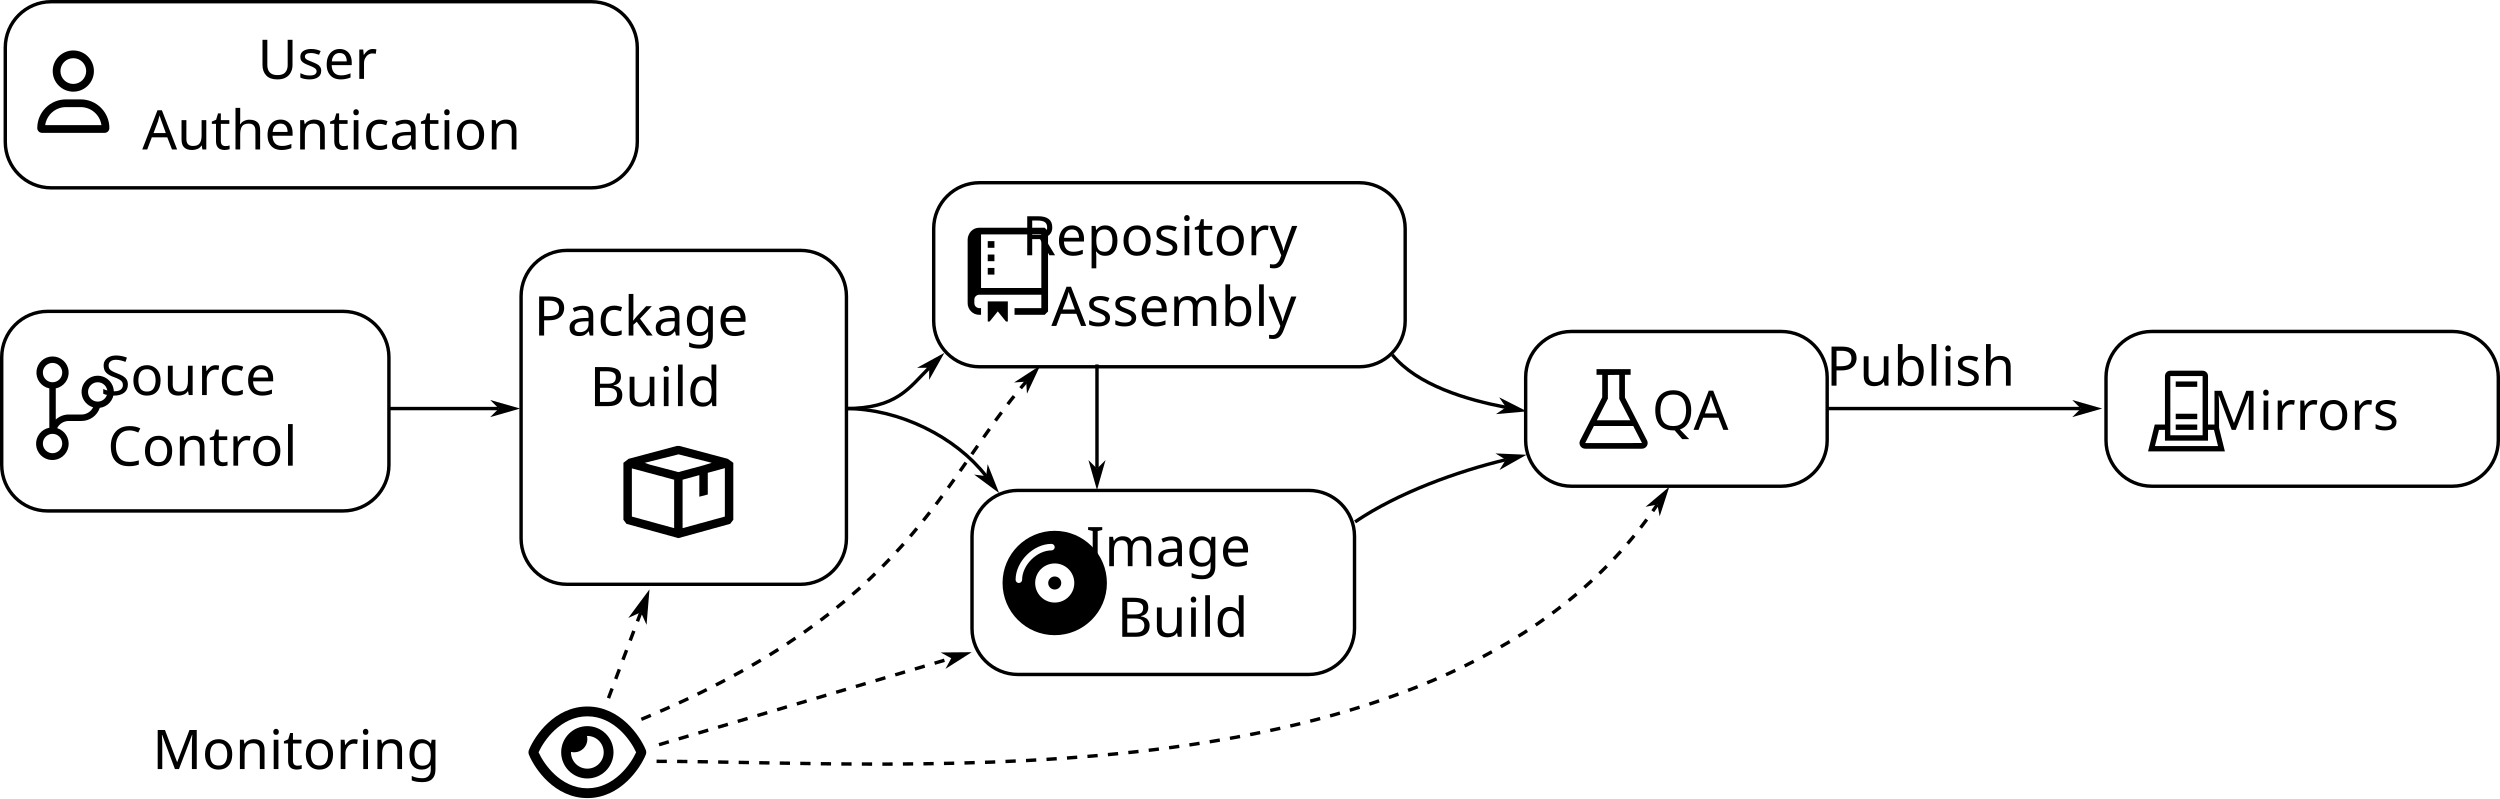
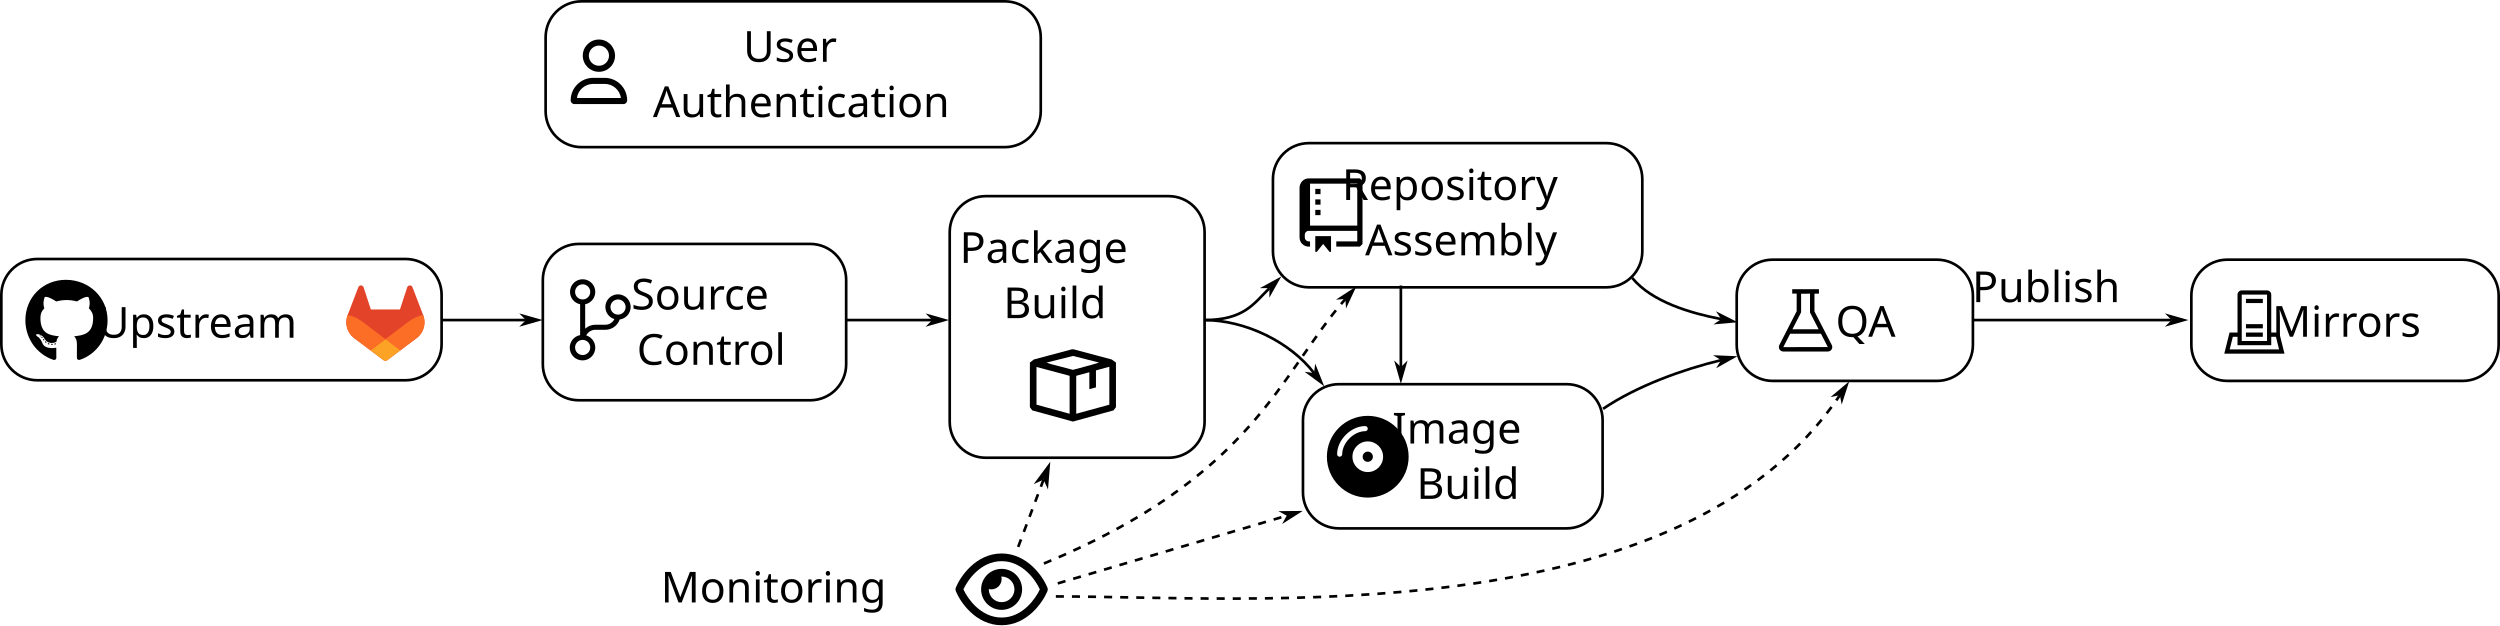
- <svg xmlns="http://www.w3.org/2000/svg" width="290.098mm" height="92.61mm" viewBox="0 0 290.098 92.61" version="1.1" id="svg5">
+ <svg xmlns="http://www.w3.org/2000/svg" width="370.304mm" height="92.61mm" viewBox="0 0 370.304 92.61" version="1.1" id="svg5">
  <defs id="defs2">
    <marker style="overflow:visible" id="Arrow1L" refX="0" refY="0" orient="auto-start-reverse" markerWidth="8.75" markerHeight="5" viewBox="0 0 8.75 5" preserveAspectRatio="xMidYMid">
      <path style="fill:context-stroke;fill-rule:evenodd;stroke:none" d="M 0,0 5,-5 -12.5,0 5,5 Z" id="arrow1L" transform="scale(-0.5)" />
    </marker>
    <marker style="overflow:visible" id="Arrow1L-2" refX="0" refY="0" orient="auto-start-reverse" markerWidth="8.75" markerHeight="5" viewBox="0 0 8.75 5" preserveAspectRatio="xMidYMid">
      <path style="fill:context-stroke;fill-rule:evenodd;stroke:none" d="M 0,0 5,-5 -12.5,0 5,5 Z" id="arrow1L-0" transform="scale(-0.5)" />
    </marker>
    <marker style="overflow:visible" id="Arrow1L-3" refX="0" refY="0" orient="auto-start-reverse" markerWidth="8.75" markerHeight="5" viewBox="0 0 8.75 5" preserveAspectRatio="xMidYMid">
      <path style="fill:context-stroke;fill-rule:evenodd;stroke:none" d="M 0,0 5,-5 -12.5,0 5,5 Z" id="arrow1L-7" transform="scale(-0.5)" />
    </marker>
    <marker style="overflow:visible" id="Arrow1L-3-9" refX="0" refY="0" orient="auto-start-reverse" markerWidth="8.75" markerHeight="5" viewBox="0 0 8.75 5" preserveAspectRatio="xMidYMid">
      <path style="fill:context-stroke;fill-rule:evenodd;stroke:none" d="M 0,0 5,-5 -12.5,0 5,5 Z" id="arrow1L-7-2" transform="scale(-0.5)" />
    </marker>
    <marker style="overflow:visible" id="Arrow1L-8" refX="0" refY="0" orient="auto-start-reverse" markerWidth="8.75" markerHeight="5" viewBox="0 0 8.75 5" preserveAspectRatio="xMidYMid">
      <path style="fill:context-stroke;fill-rule:evenodd;stroke:none" d="M 0,0 5,-5 -12.5,0 5,5 Z" id="arrow1L-9" transform="scale(-0.5)" />
    </marker>
    <marker style="overflow:visible" id="Arrow1L-8-2" refX="0" refY="0" orient="auto-start-reverse" markerWidth="10" markerHeight="10" viewBox="0 0 8.75 5" preserveAspectRatio="xMidYMid">
      <path style="fill:context-stroke;fill-rule:evenodd;stroke:none" d="M 0,0 5,-5 -12.5,0 5,5 Z" id="arrow1L-9-9" transform="scale(-0.5)" />
    </marker>
    <marker style="overflow:visible" id="Arrow1L-8-2-1" refX="0" refY="0" orient="auto-start-reverse" markerWidth="8.75" markerHeight="5" viewBox="0 0 8.75 5" preserveAspectRatio="xMidYMid">
      <path style="fill:context-stroke;fill-rule:evenodd;stroke:none" d="M 0,0 5,-5 -12.5,0 5,5 Z" id="arrow1L-9-9-9" transform="scale(-0.5)" />
    </marker>
    <marker style="overflow:visible" id="Arrow1L-2-3" refX="0" refY="0" orient="auto-start-reverse" markerWidth="8.75" markerHeight="5" viewBox="0 0 8.75 5" preserveAspectRatio="xMidYMid">
      <path style="fill:context-stroke;fill-rule:evenodd;stroke:none" d="M 0,0 5,-5 -12.5,0 5,5 Z" id="arrow1L-0-6" transform="scale(-0.5)" />
    </marker>
    <marker style="overflow:visible" id="Arrow1L-2-3-0" refX="0" refY="0" orient="auto-start-reverse" markerWidth="8.75" markerHeight="5" viewBox="0 0 8.75 5" preserveAspectRatio="xMidYMid">
      <path style="fill:context-stroke;fill-rule:evenodd;stroke:none" d="M 0,0 5,-5 -12.5,0 5,5 Z" id="arrow1L-0-6-6" transform="scale(-0.5)" />
    </marker>
    <marker style="overflow:visible" id="Arrow1L-8-2-1-4" refX="0" refY="0" orient="auto-start-reverse" markerWidth="8.75" markerHeight="5" viewBox="0 0 8.75 5" preserveAspectRatio="xMidYMid">
      <path style="fill:context-stroke;fill-rule:evenodd;stroke:none" d="M 0,0 5,-5 -12.5,0 5,5 Z" id="arrow1L-9-9-9-6" transform="scale(-0.5)" />
    </marker>
    <marker style="overflow:visible" id="Arrow1L-8-2-1-9" refX="0" refY="0" orient="auto-start-reverse" markerWidth="8.75" markerHeight="5" viewBox="0 0 8.75 5" preserveAspectRatio="xMidYMid">
      <path style="fill:context-stroke;fill-rule:evenodd;stroke:none" d="M 0,0 5,-5 -12.5,0 5,5 Z" id="arrow1L-9-9-9-60" transform="scale(-0.5)" />
    </marker>
+     <marker style="overflow:visible" id="Arrow1L-7" refX="0" refY="0" orient="auto-start-reverse" markerWidth="8.75" markerHeight="5" viewBox="0 0 8.75 5" preserveAspectRatio="xMidYMid">
+       <path style="fill:context-stroke;fill-rule:evenodd;stroke:none" d="M 0,0 5,-5 -12.5,0 5,5 Z" id="arrow1L-4" transform="scale(-0.5)" />
+     </marker>
  </defs>
-   <g id="layer1" transform="translate(-16.93149,-42.00386)">
+   <g id="layer1" transform="translate(63.27405,-42.00386)">
    <text xml:space="preserve" style="font-size:6.35px;font-family:Comfortaa;-inkscape-font-specification:'Comfortaa, Normal';text-align:center;text-anchor:middle;fill:#000000;fill-opacity:1;stroke-width:0.2;stroke-dasharray:2.644, 2.644" x="243.935" y="86.751" id="text5872-3-6-9">
      <tspan style="font-style:normal;font-variant:normal;font-weight:normal;font-stretch:normal;font-family:'Fira Code';-inkscape-font-specification:'Fira Code';fill:#000000;fill-opacity:1;stroke-width:0.2" x="243.935" y="86.751" id="tspan8426-6">Publish</tspan>
+     </text>
+     <text xml:space="preserve" style="font-size:6.35px;font-family:Comfortaa;-inkscape-font-specification:'Comfortaa, Normal';text-align:center;text-anchor:middle;fill:#000000;fill-opacity:1;stroke-width:0.2;stroke-dasharray:2.644, 2.644" x="-29.889" y="92.026" id="text5872-3-6-9-5">
+       <tspan style="font-style:normal;font-variant:normal;font-weight:normal;font-stretch:normal;font-family:'Fira Code';-inkscape-font-specification:'Fira Code';fill:#000000;fill-opacity:1;stroke-width:0.2" x="-29.889" y="92.026" id="tspan8426-6-4">Upstream</tspan>
    </text>
    <text xml:space="preserve" style="font-size:6.35px;font-family:Comfortaa;-inkscape-font-specification:'Comfortaa, Normal';text-align:center;text-anchor:middle;fill:#000000;fill-opacity:1;stroke-width:0.2;stroke-dasharray:2.644, 2.644" x="55.442" y="131.244" id="text5872-3-6-9-3">
      <tspan style="font-style:normal;font-variant:normal;font-weight:normal;font-stretch:normal;font-family:'Fira Code';-inkscape-font-specification:'Fira Code';fill:#000000;fill-opacity:1;stroke-width:0.2" x="55.442" y="131.244" id="tspan8426-6-61">Monitoring</tspan>
    </text>
-     <g id="g14819" transform="translate(3.301137,25.59)" style="stroke-dasharray:none">
-       <text xml:space="preserve" style="font-size:6.35px;font-family:Comfortaa;-inkscape-font-specification:'Comfortaa, Normal';text-align:center;text-anchor:middle;fill:#000000;fill-opacity:1;stroke-width:0.2;stroke-dasharray:none" x="42.901" y="62.258" id="text5872-3">
-         <tspan style="font-style:normal;font-variant:normal;font-weight:normal;font-stretch:normal;font-family:'Fira Code';-inkscape-font-specification:'Fira Code';fill:#000000;fill-opacity:1;stroke-width:0.2;stroke-dasharray:none" x="42.901" y="62.258" id="tspan6134-7">Source</tspan>
-         <tspan style="font-style:normal;font-variant:normal;font-weight:normal;font-stretch:normal;font-family:'Fira Code';-inkscape-font-specification:'Fira Code';fill:#000000;fill-opacity:1;stroke-width:0.2;stroke-dasharray:none" x="42.901" y="70.45" id="tspan6177">Control</tspan>
-       </text>
-       <path d="m 26.839,61.894 a 1.872,1.872 0 0 0 -2.986,-1.513 1.871,1.871 0 0 0 0.579,3.297 1.496,1.496 0 0 1 -1.336,0.836 h -1.497 a 2.231,2.231 0 0 0 -1.497,0.583 V 61.482 a 1.871,1.871 0 1 0 -0.748,0 v 4.566 a 1.891,1.891 0 1 0 0.909,0.05 1.497,1.497 0 0 1 1.336,-0.835 h 1.497 a 2.246,2.246 0 0 0 2.115,-1.522 1.871,1.871 0 0 0 1.628,-1.846 z m -8.234,-2.246 a 1.123,1.123 0 1 1 2.246,0 1.123,1.123 0 0 1 -2.246,0 z m 2.246,8.233 a 1.123,1.123 0 1 1 -2.246,0 1.123,1.123 0 0 1 2.246,0 z m 4.117,-4.865 a 1.123,1.123 0 1 1 0,-2.246 1.123,1.123 0 0 1 0,2.246 z" id="path11817" style="stroke-width:0.501;stroke-dasharray:none" />
-       <rect style="fill:none;fill-opacity:1;stroke:#000000;stroke-width:0.397;stroke-dasharray:none;stroke-dashoffset:0;stroke-opacity:1" id="rect13110" width="44.931" height="23.157" x="13.829" y="52.545" ry="5.323" />
-     </g>
+     <text xml:space="preserve" style="font-size:6.35px;font-family:Comfortaa;-inkscape-font-specification:'Comfortaa, Normal';text-align:center;text-anchor:middle;fill:#000000;fill-opacity:1;stroke-width:0.2;stroke-dasharray:none" x="46.202" y="87.848" id="text5872-3">
+       <tspan style="font-style:normal;font-variant:normal;font-weight:normal;font-stretch:normal;font-family:'Fira Code';-inkscape-font-specification:'Fira Code';fill:#000000;fill-opacity:1;stroke-width:0.2;stroke-dasharray:none" x="46.202" y="87.848" id="tspan6134-7">Source</tspan>
+       <tspan style="font-style:normal;font-variant:normal;font-weight:normal;font-stretch:normal;font-family:'Fira Code';-inkscape-font-specification:'Fira Code';fill:#000000;fill-opacity:1;stroke-width:0.2;stroke-dasharray:none" x="46.202" y="96.04" id="tspan6177">Control</tspan>
+     </text>
+     <path d="m 30.14,87.484 a 1.872,1.872 0 0 0 -2.986,-1.513 1.871,1.871 0 0 0 0.579,3.297 1.496,1.496 0 0 1 -1.336,0.836 h -1.497 a 2.231,2.231 0 0 0 -1.497,0.583 v -3.615 a 1.871,1.871 0 1 0 -0.748,0 v 4.566 a 1.891,1.891 0 1 0 0.909,0.05 1.497,1.497 0 0 1 1.336,-0.835 h 1.497 a 2.246,2.246 0 0 0 2.115,-1.522 1.871,1.871 0 0 0 1.628,-1.846 z M 21.907,85.238 a 1.123,1.123 0 1 1 2.246,0 1.123,1.123 0 0 1 -2.246,0 z m 2.246,8.233 a 1.123,1.123 0 1 1 -2.246,0 1.123,1.123 0 0 1 2.246,0 z m 4.117,-4.865 a 1.123,1.123 0 1 1 0,-2.246 1.123,1.123 0 0 1 0,2.246 z" id="path11817" style="stroke-width:0.501;stroke-dasharray:none" />
+     <rect style="fill:none;fill-opacity:1;stroke:#000000;stroke-width:0.397;stroke-dasharray:none;stroke-dashoffset:0;stroke-opacity:1" id="rect13110" width="44.931" height="23.157" x="17.13" y="78.135" ry="5.323" />
+     <rect style="fill:none;fill-opacity:1;stroke:#000000;stroke-width:0.397;stroke-dasharray:none;stroke-dashoffset:0;stroke-opacity:1" id="rect13110-8" width="65.213" height="17.961" x="-63.076" y="80.367" ry="5.323" />
    <text xml:space="preserve" style="font-size:6.35px;font-family:Comfortaa;-inkscape-font-specification:'Comfortaa, Normal';text-align:center;text-anchor:middle;fill:#000000;fill-opacity:1;stroke-width:0.2;stroke-dasharray:2.644, 2.644" x="97.107" y="80.936" id="text5872">
      <tspan id="tspan5870" style="font-style:normal;font-variant:normal;font-weight:normal;font-stretch:normal;font-family:'Fira Code';-inkscape-font-specification:'Fira Code';fill:#000000;fill-opacity:1;stroke-width:0.2" x="97.107" y="80.936">Package</tspan>
      <tspan style="font-style:normal;font-variant:normal;font-weight:normal;font-stretch:normal;font-family:'Fira Code';-inkscape-font-specification:'Fira Code';fill:#000000;fill-opacity:1;stroke-width:0.2" x="97.107" y="89.128" id="tspan6134">Build</tspan>
    </text>
    <rect style="fill:none;fill-opacity:1;stroke:#000000;stroke-width:0.397;stroke-dasharray:none;stroke-dashoffset:0;stroke-opacity:1" id="rect13110-6" width="37.754" height="38.747" x="77.398" y="71.059" ry="5.323" />
    <path fill-rule="evenodd" clip-rule="evenodd" d="m 95.756,93.746 5.63,1.501 0.638,0.461 v 6.611 l -0.363,0.471 -6.013,1.658 -6.022,-1.658 -0.353,-0.471 v -6.611 l 0.598,-0.461 5.62,-1.501 z m -0.088,0.981 -3.923,0.981 0.539,0.196 3.364,0.883 2.943,-0.794 0.932,-0.284 z m -5.414,7.219 4.904,1.344 V 97.67 L 90.253,96.355 Z m 5.885,-4.276 v 5.62 l 4.904,-1.344 v -5.62 l -1.981,0.542 v 2.518 l -0.981,0.255 v -2.504 z" id="path13522" style="stroke-width:0.981" />
    <g id="g25222" transform="translate(3.301137,28.0569)" style="stroke-dasharray:none">
      <text xml:space="preserve" style="font-size:6.35px;font-family:Comfortaa;-inkscape-font-specification:'Comfortaa, Normal';text-align:center;text-anchor:middle;fill:#000000;fill-opacity:1;stroke-width:0.2;stroke-dasharray:none" x="155.624" y="43.571" id="text5872-3-6">
        <tspan style="font-style:normal;font-variant:normal;font-weight:normal;font-stretch:normal;font-family:'Fira Code';-inkscape-font-specification:'Fira Code';fill:#000000;fill-opacity:1;stroke-width:0.2;stroke-dasharray:none" x="155.624" y="43.571" id="tspan6177-9">Repository</tspan>
        <tspan style="font-style:normal;font-variant:normal;font-weight:normal;font-stretch:normal;font-family:'Fira Code';-inkscape-font-specification:'Fira Code';fill:#000000;fill-opacity:1;stroke-width:0.2;stroke-dasharray:none" x="155.624" y="51.763" id="tspan8426">Assembly</tspan>
      </text>
      <path fill-rule="evenodd" clip-rule="evenodd" d="m 135.244,47.368 v -6.607 l -0.389,-0.389 h -7.587 a 1.477,1.477 0 0 0 -0.521,0.101 1.376,1.376 0 0 0 -0.731,0.777 1.321,1.321 0 0 0 -0.101,0.482 v 7.385 a 1.321,1.321 0 0 0 0.101,0.521 c 0.138,0.332 0.4,0.597 0.731,0.738 a 1.477,1.477 0 0 0 0.521,0.101 h 0.202 v -0.777 h -0.202 a 0.56,0.56 0 0 1 -0.225,-0.047 0.575,0.575 0 0 1 -0.311,-0.311 0.723,0.723 0 0 1 -0.039,-0.225 v -0.389 a 0.723,0.723 0 0 1 0.039,-0.225 0.575,0.575 0 0 1 0.311,-0.311 0.56,0.56 0 0 1 0.222,-0.047 h 7.201 v 1.555 h -3.109 v 0.777 h 3.498 l 0.389,-0.389 z m -7.774,0 v -6.219 h 6.996 v 6.219 z m 0.777,-5.441 h 0.777 v 0.777 h -0.777 z m 0,1.555 h 0.777 v 0.777 h -0.777 z m 0.777,1.555 h -0.777 v 0.777 h 0.777 z m 0.389,5.045 -0.948,1.174 h -0.218 V 48.922 h 2.332 v 2.332 h -0.218 z" id="path16040" style="stroke-width:0.777;stroke-dasharray:none" />
      <rect style="fill:none;fill-opacity:1;stroke:#000000;stroke-width:0.397;stroke-dasharray:none;stroke-dashoffset:0;stroke-opacity:1" id="rect13110-6-8-7" width="54.711" height="21.357" x="121.975" y="35.149" ry="5.323" />
    </g>
    <text xml:space="preserve" style="font-size:6.35px;font-family:Comfortaa;-inkscape-font-specification:'Comfortaa, Normal';text-align:center;text-anchor:middle;fill:#000000;fill-opacity:1;stroke-width:0.2;stroke-dasharray:2.644, 2.644" x="59.535" y="51.154" id="text5872-3-6-0">
      <tspan style="font-style:normal;font-variant:normal;font-weight:normal;font-stretch:normal;font-family:'Fira Code';-inkscape-font-specification:'Fira Code';fill:#000000;fill-opacity:1;stroke-width:0.2" x="59.535" y="51.154" id="tspan8426-1">User</tspan>
      <tspan style="font-style:normal;font-variant:normal;font-weight:normal;font-stretch:normal;font-family:'Fira Code';-inkscape-font-specification:'Fira Code';fill:#000000;fill-opacity:1;stroke-width:0.2" x="59.535" y="59.346" id="tspan36802">Authentication</tspan>
    </text>
    <rect style="fill:none;fill-opacity:1;stroke:#000000;stroke-width:0.397;stroke-dasharray:none;stroke-dashoffset:0;stroke-opacity:1" id="rect13110-6-8-7-5" width="73.339" height="21.598" x="17.545" y="42.202" ry="5.323" />
    <path d="m 26.932,50.25 a 1.494,1.494 0 1 0 -2.988,0 1.494,1.494 0 1 0 2.988,0 z m -3.884,0 a 2.39,2.39 0 1 1 4.781,0 2.39,2.39 0 1 1 -4.781,0 z m -0.872,6.274 h 6.525 c -0.166,-1.182 -1.182,-2.091 -2.409,-2.091 h -1.707 c -1.227,0 -2.243,0.909 -2.409,2.091 z M 21.256,56.866 c 0,-1.839 1.49,-3.33 3.33,-3.33 h 1.707 c 1.839,0 3.33,1.49 3.33,3.33 0,0.306 -0.248,0.555 -0.555,0.555 h -7.257 c -0.306,0 -0.555,-0.248 -0.555,-0.555 z" id="path37221" style="stroke-width:0.019" />
    <g id="g25188" transform="translate(3.301137,28.0569)" style="stroke-dasharray:none">
      <text xml:space="preserve" style="font-size:6.35px;font-family:Comfortaa;-inkscape-font-specification:'Comfortaa, Normal';text-align:center;text-anchor:middle;fill:#000000;fill-opacity:1;stroke-width:0.2;stroke-dasharray:none" x="156.646" y="79.645" id="text5872-1">
        <tspan id="tspan5870-2" style="font-style:normal;font-variant:normal;font-weight:normal;font-stretch:normal;font-family:'Fira Code';-inkscape-font-specification:'Fira Code';fill:#000000;fill-opacity:1;stroke-width:0.2;stroke-dasharray:none" x="156.646" y="79.645">Image</tspan>
        <tspan style="font-style:normal;font-variant:normal;font-weight:normal;font-stretch:normal;font-family:'Fira Code';-inkscape-font-specification:'Fira Code';fill:#000000;fill-opacity:1;stroke-width:0.2;stroke-dasharray:none" x="156.646" y="87.837" id="tspan6134-70">Build</tspan>
      </text>
      <rect style="fill:none;fill-opacity:1;stroke:#000000;stroke-width:0.397;stroke-dasharray:none;stroke-dashoffset:0;stroke-opacity:1" id="rect13110-6-8" width="44.385" height="21.357" x="126.422" y="70.854" ry="5.323" />
      <path d="m 129.966,81.598 a 6.054,6.054 0 1 1 12.109,0 6.054,6.054 0 1 1 -12.109,0 z m 6.054,0.757 a 0.757,0.757 0 1 1 0,-1.514 0.757,0.757 0 1 1 0,1.514 z m -2.27,-0.757 a 2.27,2.27 0 1 0 4.541,0 2.27,2.27 0 1 0 -4.541,0 z m -1.514,-0.378 c 0,-0.828 0.414,-1.682 1.069,-2.337 0.655,-0.655 1.509,-1.069 2.337,-1.069 0.208,0 0.378,-0.17 0.378,-0.378 0,-0.208 -0.17,-0.378 -0.378,-0.378 -1.074,0 -2.11,0.527 -2.873,1.289 -0.764,0.762 -1.289,1.8 -1.289,2.873 0,0.208 0.17,0.378 0.378,0.378 0.208,0 0.378,-0.17 0.378,-0.378 z" id="path15915" style="stroke-width:0.024;stroke-dasharray:none" />
    </g>
    <g id="g25729" transform="translate(36.83577,23.91572)" style="stroke-dasharray:none">
      <text xml:space="preserve" style="font-size:6.35px;font-family:Comfortaa;-inkscape-font-specification:'Comfortaa, Normal';text-align:center;text-anchor:middle;fill:#000000;fill-opacity:1;stroke-width:0.2;stroke-dasharray:none" x="253.241" y="67.966" id="text5872-3-6-9-0">
        <tspan style="font-style:normal;font-variant:normal;font-weight:normal;font-stretch:normal;font-family:'Fira Code';-inkscape-font-specification:'Fira Code';fill:#000000;fill-opacity:1;stroke-width:0.2;stroke-dasharray:none" x="253.241" y="67.966" id="tspan8426-6-6">Mirrors</tspan>
      </text>
      <rect style="fill:none;fill-opacity:1;stroke:#000000;stroke-width:0.397;stroke-dasharray:none;stroke-dashoffset:0;stroke-opacity:1" id="rect13110-6-8-7-9" width="45.521" height="17.957" x="224.475" y="56.551" ry="5.323" />
      <path d="m 232.564,62.352 h 2.498 v 0.625 h -2.498 z m 0,3.747 h 2.498 v 0.625 h -2.498 z m 0,1.249 h 2.498 v 0.625 h -2.498 z m 5.708,3.123 h -8.918 l 0.781,-3.123 h 1.18 v -5.621 a 0.593,0.593 0 0 1 0.049,-0.239 c 0.033,-0.075 0.077,-0.141 0.132,-0.2 a 0.576,0.576 0 0 1 0.2,-0.137 0.631,0.631 0 0 1 0.244,-0.049 h 3.747 a 0.593,0.593 0 0 1 0.239,0.049 c 0.075,0.032 0.141,0.077 0.2,0.132 a 0.576,0.576 0 0 1 0.137,0.2 c 0.033,0.078 0.049,0.16 0.049,0.244 v 5.621 h 1.18 z m -6.333,-1.874 h 3.747 v -6.87 h -3.747 z m 5.533,1.249 -0.468,-1.874 h -0.693 v 1.249 h -4.996 v -1.249 h -0.693 l -0.468,1.874 z" id="path23869" style="stroke-width:0.625;stroke-dasharray:none" />
    </g>
    <text xml:space="preserve" style="font-size:6.35px;font-family:Comfortaa;-inkscape-font-specification:'Comfortaa, Normal';text-align:center;text-anchor:middle;fill:#000000;fill-opacity:1;stroke-width:0.2;stroke-dasharray:2.644, 2.644" x="217.189" y="91.882" id="text5872-3-6-9-0-8">
      <tspan style="font-style:normal;font-variant:normal;font-weight:normal;font-stretch:normal;font-family:'Fira Code';-inkscape-font-specification:'Fira Code';fill:#000000;fill-opacity:1;stroke-width:0.2" x="217.189" y="91.882" id="tspan8426-6-6-4">QA</tspan>
    </text>
    <rect style="fill:none;fill-opacity:1;stroke:#000000;stroke-width:0.397;stroke-dasharray:none;stroke-dashoffset:0;stroke-opacity:1" id="rect13110-6-8-7-9-5" width="34.988" height="17.957" x="193.968" y="80.467" ry="5.323" />
    <path style="fill:none;fill-opacity:1;stroke:#000000;stroke-width:0.397;stroke-dasharray:none;stroke-dashoffset:0;stroke-opacity:1;marker-end:url(#Arrow1L)" d="M 62.108,89.412 H 74.808" id="path25390" />
+     <path style="fill:none;fill-opacity:1;stroke:#000000;stroke-width:0.397;stroke-dasharray:none;stroke-dashoffset:0;stroke-opacity:1;marker-end:url(#Arrow1L-7)" d="M 2.114,89.412 H 14.623" id="path25390-3" />
    <path style="fill:none;fill-opacity:1;stroke:#000000;stroke-width:0.397;stroke-dasharray:none;stroke-dashoffset:0;stroke-opacity:1;marker-end:url(#Arrow1L-8)" d="M 144.224,84.293 V 96.384" id="path25390-7" />
    <path style="fill:none;fill-opacity:1;stroke:#000000;stroke-width:0.397;stroke-dasharray:1.191, 1.191;stroke-dashoffset:0;stroke-opacity:1;marker-end:url(#Arrow1L-8-2)" d="m 87.538,123.016 3.759,-9.967" id="path25390-7-3" />
    <path style="fill:none;fill-opacity:1;stroke:#000000;stroke-width:0.397;stroke-dasharray:1.191, 1.191;stroke-dashoffset:0;stroke-opacity:1;marker-end:url(#Arrow1L-8-2-1)" d="M 93.402,128.416 127.313,118.386" id="path25390-7-3-4" />
    <path style="fill:none;fill-opacity:1;stroke:#000000;stroke-width:0.397;stroke-dasharray:1.191, 1.191;stroke-dashoffset:0;stroke-opacity:1;marker-end:url(#Arrow1L-8-2-1-9)" d="M 91.354,125.475 C 122.436,112.586 126.227,97.496 136.005,86.29" id="path25390-7-3-4-0" />
    <path style="fill:none;fill-opacity:1;stroke:#000000;stroke-width:0.397;stroke-dasharray:1.191, 1.191;stroke-dashoffset:0;stroke-opacity:1;marker-end:url(#Arrow1L-8-2-1-4)" d="m 93.121,130.348 c 28.677,0 92.303,5.588 116.13,-29.802" id="path25390-7-3-4-8" />
    <path style="fill:none;fill-opacity:1;stroke:#000000;stroke-width:0.397;stroke-dasharray:none;stroke-dashoffset:0;stroke-opacity:1;marker-end:url(#Arrow1L-3)" d="m 115.06,89.412 c 5.957,0 7.349,-2.409 9.694,-4.723" id="path25390-5" />
    <path style="fill:none;fill-opacity:1;stroke:#000000;stroke-width:0.397;stroke-dasharray:none;stroke-dashoffset:0;stroke-opacity:1;marker-end:url(#Arrow1L-3-9)" d="m 115.06,89.412 c 6.198,0 12.804,3.294 16.298,7.843" id="path25390-5-2" />
    <path style="fill:none;fill-opacity:1;stroke:#000000;stroke-width:0.397;stroke-dasharray:none;stroke-dashoffset:0;stroke-opacity:1;marker-end:url(#Arrow1L-2)" d="m 228.883,89.412 h 29.504" id="path25390-2" />
    <path style="fill:none;fill-opacity:1;stroke:#000000;stroke-width:0.397;stroke-dasharray:none;stroke-dashoffset:0;stroke-opacity:1;marker-end:url(#Arrow1L-2-3)" d="m 178.497,83.177 c 2.887,3.537 8.657,5.224 13.185,6.094" id="path25390-2-1" />
    <path style="fill:none;fill-opacity:1;stroke:#000000;stroke-width:0.397;stroke-dasharray:none;stroke-dashoffset:0;stroke-opacity:1;marker-end:url(#Arrow1L-2-3-0)" d="m 174.173,102.561 c 4.988,-3.387 11.904,-5.872 17.486,-7.21" id="path25390-2-1-3" />
    <path d="m 85.087,125.125 c -1.547,0 -2.818,0.702 -3.793,1.606 -0.913,0.849 -1.544,1.857 -1.867,2.569 0.323,0.712 0.954,1.72 1.865,2.569 0.977,0.904 2.249,1.606 3.796,1.606 1.547,0 2.818,-0.702 3.793,-1.606 0.913,-0.849 1.544,-1.857 1.867,-2.569 -0.323,-0.712 -0.954,-1.72 -1.865,-2.569 -0.977,-0.904 -2.249,-1.606 -3.796,-1.606 z m -4.569,0.773 c 1.117,-1.039 2.652,-1.912 4.569,-1.912 1.917,0 3.452,0.873 4.569,1.912 1.11,1.032 1.853,2.263 2.206,3.11 0.078,0.187 0.078,0.396 0,0.584 -0.353,0.847 -1.096,2.08 -2.206,3.11 -1.117,1.039 -2.652,1.912 -4.569,1.912 -1.917,0 -3.452,-0.873 -4.569,-1.912 -1.11,-1.03 -1.853,-2.263 -2.204,-3.11 -0.078,-0.187 -0.078,-0.396 0,-0.584 0.351,-0.847 1.094,-2.08 2.204,-3.11 z m 4.569,5.3 c 1.049,0 1.898,-0.849 1.898,-1.898 0,-1.049 -0.849,-1.898 -1.898,-1.898 -0.017,0 -0.031,0 -0.047,0 0.031,0.121 0.047,0.249 0.047,0.38 0,0.837 -0.681,1.518 -1.518,1.518 -0.13,0 -0.259,-0.017 -0.38,-0.047 0,0.017 0,0.031 0,0.047 0,1.049 0.849,1.898 1.898,1.898 z m 0,-4.934 a 3.036,3.036 0 1 1 0,6.073 3.036,3.036 0 1 1 0,-6.073 z" id="path27762" style="stroke-width:0.024" />
    <path d="m 208.056,93.117 -2.568,-4.981 v -2.638 h 0.66 V 84.839 h -0.663 v -0.004 l -0.301,0.003 h -2.993 v 0.656 h 0.66 v 2.606 l -2.568,5.018 a 0.66,0.66 0 0 0 0.59,0.953 h 6.595 a 0.66,0.66 0 0 0 0.589,-0.955 z m -4.617,-4.716 0.07,-0.142 v -2.742 l 1.319,-0.016 v 2.794 l 0.072,0.142 1.205,2.336 h -3.883 z m -2.568,5.018 1.016,-1.986 h 4.561 l 1.02,1.979 z" id="path35076" style="stroke-width:0.66" />
+     <path d="m -55.444,93.007 c 0,0.049 -0.056,0.088 -0.128,0.088 -0.081,0.007 -0.137,-0.032 -0.137,-0.088 0,-0.049 0.056,-0.088 0.128,-0.088 0.074,-0.007 0.137,0.032 0.137,0.088 z m -0.763,-0.11 c -0.017,0.049 0.032,0.106 0.106,0.12 0.064,0.025 0.137,0 0.152,-0.049 0.015,-0.049 -0.032,-0.106 -0.106,-0.128 -0.064,-0.017 -0.135,0.007 -0.152,0.056 z m 1.085,-0.042 c -0.071,0.017 -0.12,0.064 -0.113,0.12 0.007,0.049 0.071,0.081 0.145,0.064 0.071,-0.017 0.12,-0.064 0.113,-0.113 -0.007,-0.047 -0.074,-0.079 -0.145,-0.071 z m 1.615,-9.404 c -3.404,0 -6.008,2.584 -6.008,5.988 0,2.722 1.713,5.051 4.16,5.87 0.314,0.056 0.425,-0.137 0.425,-0.297 0,-0.152 -0.007,-0.991 -0.007,-1.507 0,0 -1.718,0.368 -2.079,-0.731 0,0 -0.28,-0.714 -0.682,-0.898 0,0 -0.562,-0.385 0.039,-0.378 0,0 0.611,0.049 0.947,0.633 0.537,0.947 1.438,0.675 1.789,0.513 0.056,-0.393 0.216,-0.665 0.393,-0.827 -1.372,-0.152 -2.756,-0.351 -2.756,-2.712 0,-0.675 0.187,-1.014 0.579,-1.445 -0.064,-0.16 -0.272,-0.817 0.064,-1.666 0.513,-0.16 1.693,0.663 1.693,0.663 0.491,-0.137 1.018,-0.209 1.541,-0.209 0.523,0 1.05,0.071 1.541,0.209 0,0 1.18,-0.825 1.693,-0.663 0.336,0.852 0.128,1.507 0.064,1.666 0.393,0.434 0.633,0.773 0.633,1.445 0,2.368 -1.445,2.557 -2.817,2.712 0.226,0.194 0.417,0.562 0.417,1.139 0,0.827 -0.007,1.85 -0.007,2.052 0,0.16 0.113,0.353 0.425,0.297 2.454,-0.815 4.118,-3.144 4.118,-5.865 0,-3.404 -2.761,-5.988 -6.165,-5.988 z m -3.622,8.464 c -0.032,0.025 -0.025,0.081 0.017,0.128 0.039,0.039 0.096,0.056 0.128,0.025 0.032,-0.025 0.025,-0.081 -0.017,-0.128 -0.039,-0.039 -0.096,-0.056 -0.128,-0.025 z m -0.265,-0.199 c -0.017,0.032 0.007,0.071 0.056,0.096 0.039,0.025 0.088,0.017 0.106,-0.017 0.017,-0.032 -0.007,-0.071 -0.056,-0.096 -0.049,-0.015 -0.088,-0.007 -0.106,0.017 z m 0.795,0.874 c -0.039,0.032 -0.025,0.106 0.032,0.152 0.056,0.056 0.128,0.064 0.16,0.025 0.032,-0.032 0.017,-0.106 -0.032,-0.152 -0.054,-0.056 -0.128,-0.064 -0.16,-0.025 z m -0.28,-0.361 c -0.039,0.025 -0.039,0.088 0,0.145 0.039,0.056 0.106,0.081 0.137,0.056 0.039,-0.032 0.039,-0.096 0,-0.152 -0.034,-0.056 -0.098,-0.081 -0.137,-0.049 z" id="path1-7" style="stroke-width:0.025" />
+     <g id="g1" transform="translate(41.60509,-11.76706)">
+       <path class="cls-2" d="m -42.19,100.466 -0.016,-0.042 -1.578,-4.116 a 0.409,0.409 0 0 0 -0.162,-0.196 0.417,0.417 0 0 0 -0.626,0.238 l -1.065,3.261 h -4.313 l -1.065,-3.261 a 0.418,0.418 0 0 0 -0.626,-0.238 0.409,0.409 0 0 0 -0.162,0.196 l -1.577,4.116 -0.016,0.041 a 2.929,2.929 0 0 0 0.972,3.386 l 0.006,0.004 0.013,0.01 2.4,1.799 1.191,0.9 0.723,0.547 a 0.489,0.489 0 0 0 0.589,0 l 0.723,-0.547 1.191,-0.9 2.417,-1.809 0.007,-0.005 a 2.929,2.929 0 0 0 0.973,-3.385 z" id="path7" style="fill:#e24329;stroke-width:0.074" />
+       <path class="cls-3" d="m -42.19,100.466 -0.016,-0.042 a 5.321,5.321 0 0 0 -2.121,0.954 l -3.464,2.62 2.206,1.667 2.417,-1.809 0.007,-0.005 a 2.929,2.929 0 0 0 0.971,-3.385 z" id="path8-3" style="fill:#fc6d26;stroke-width:0.074" />
+       <path class="cls-4" d="m -50.005,105.665 1.191,0.9 0.723,0.547 a 0.489,0.489 0 0 0 0.589,0 l 0.723,-0.547 1.191,-0.9 -2.206,-1.667 z" id="path9" style="fill:#fca326;stroke-width:0.074" />
+       <path class="cls-3" d="m -51.26,101.378 a 5.317,5.317 0 0 0 -2.12,-0.953 l -0.016,0.041 a 2.929,2.929 0 0 0 0.972,3.386 l 0.006,0.004 0.013,0.01 2.4,1.799 2.207,-1.667 z" id="path10" style="fill:#fc6d26;stroke-width:0.074" />
+     </g>
  </g>
</svg>
